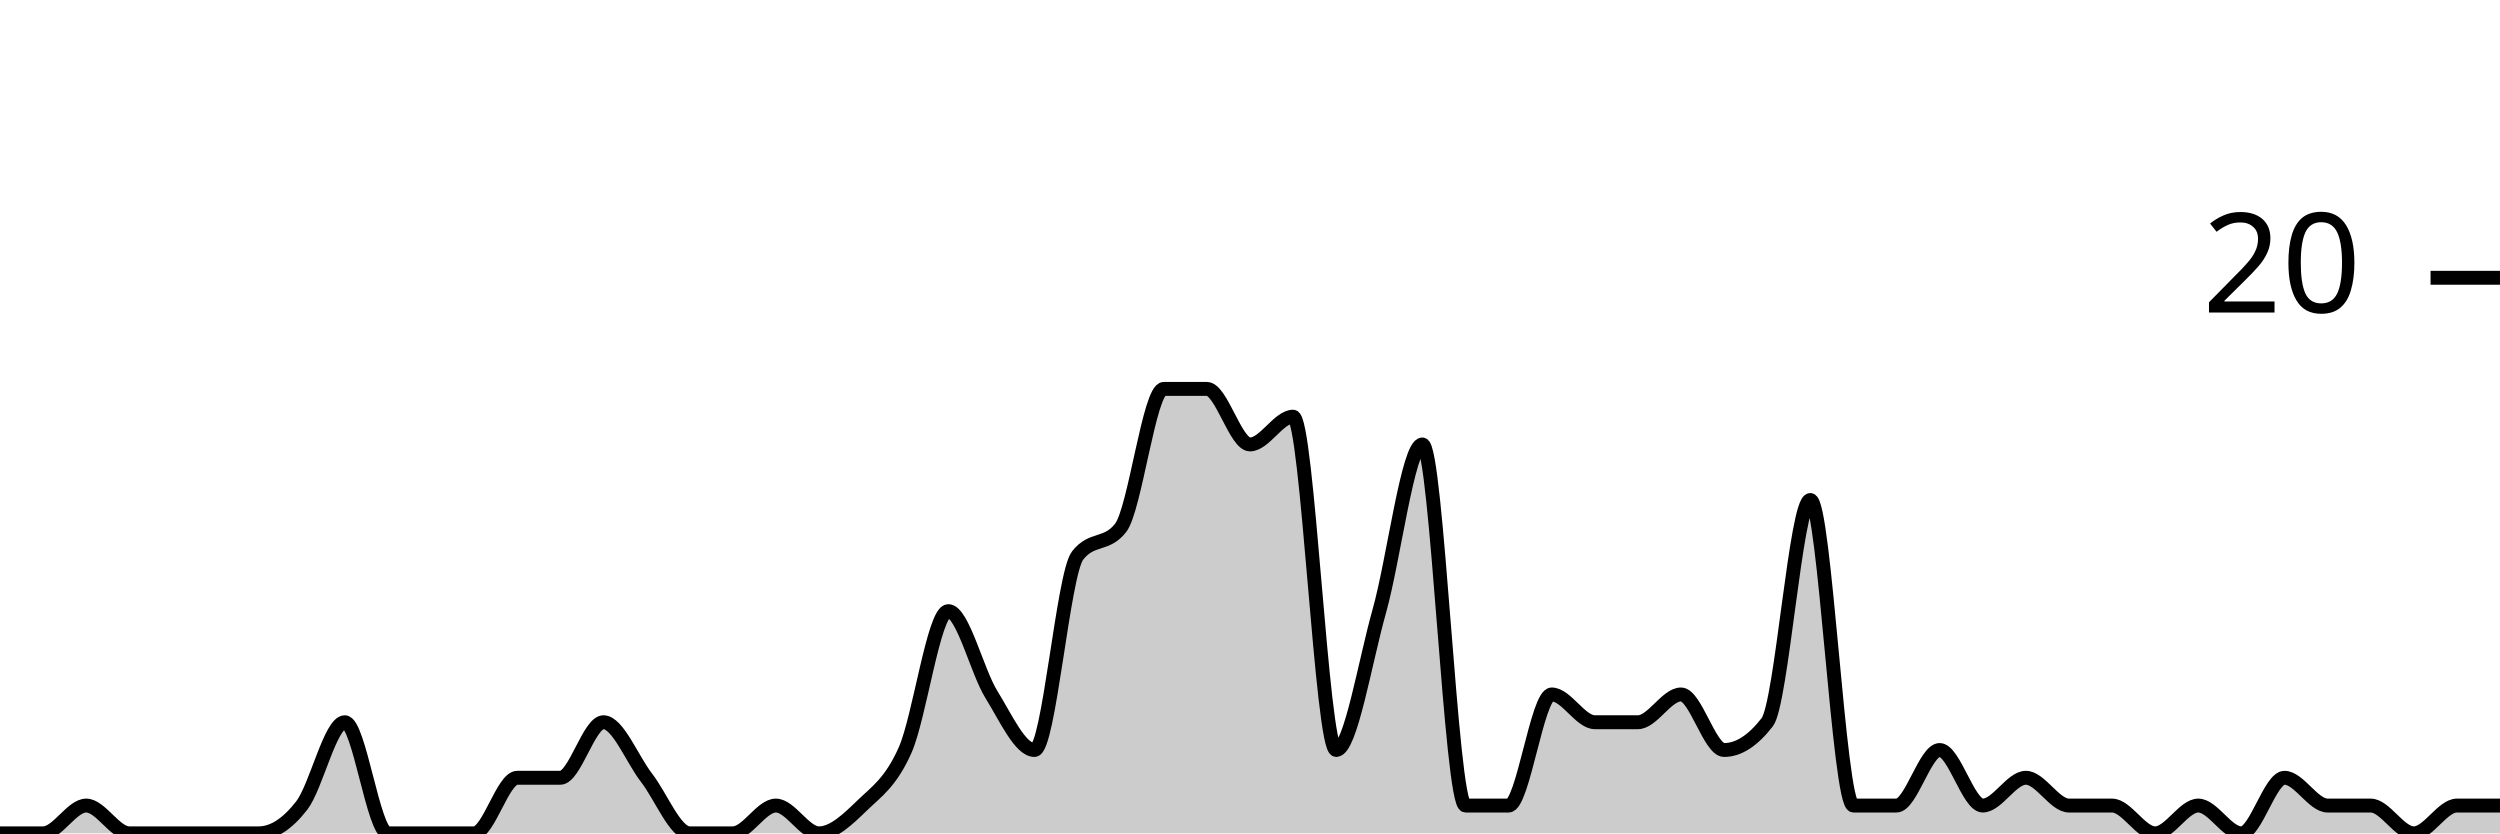
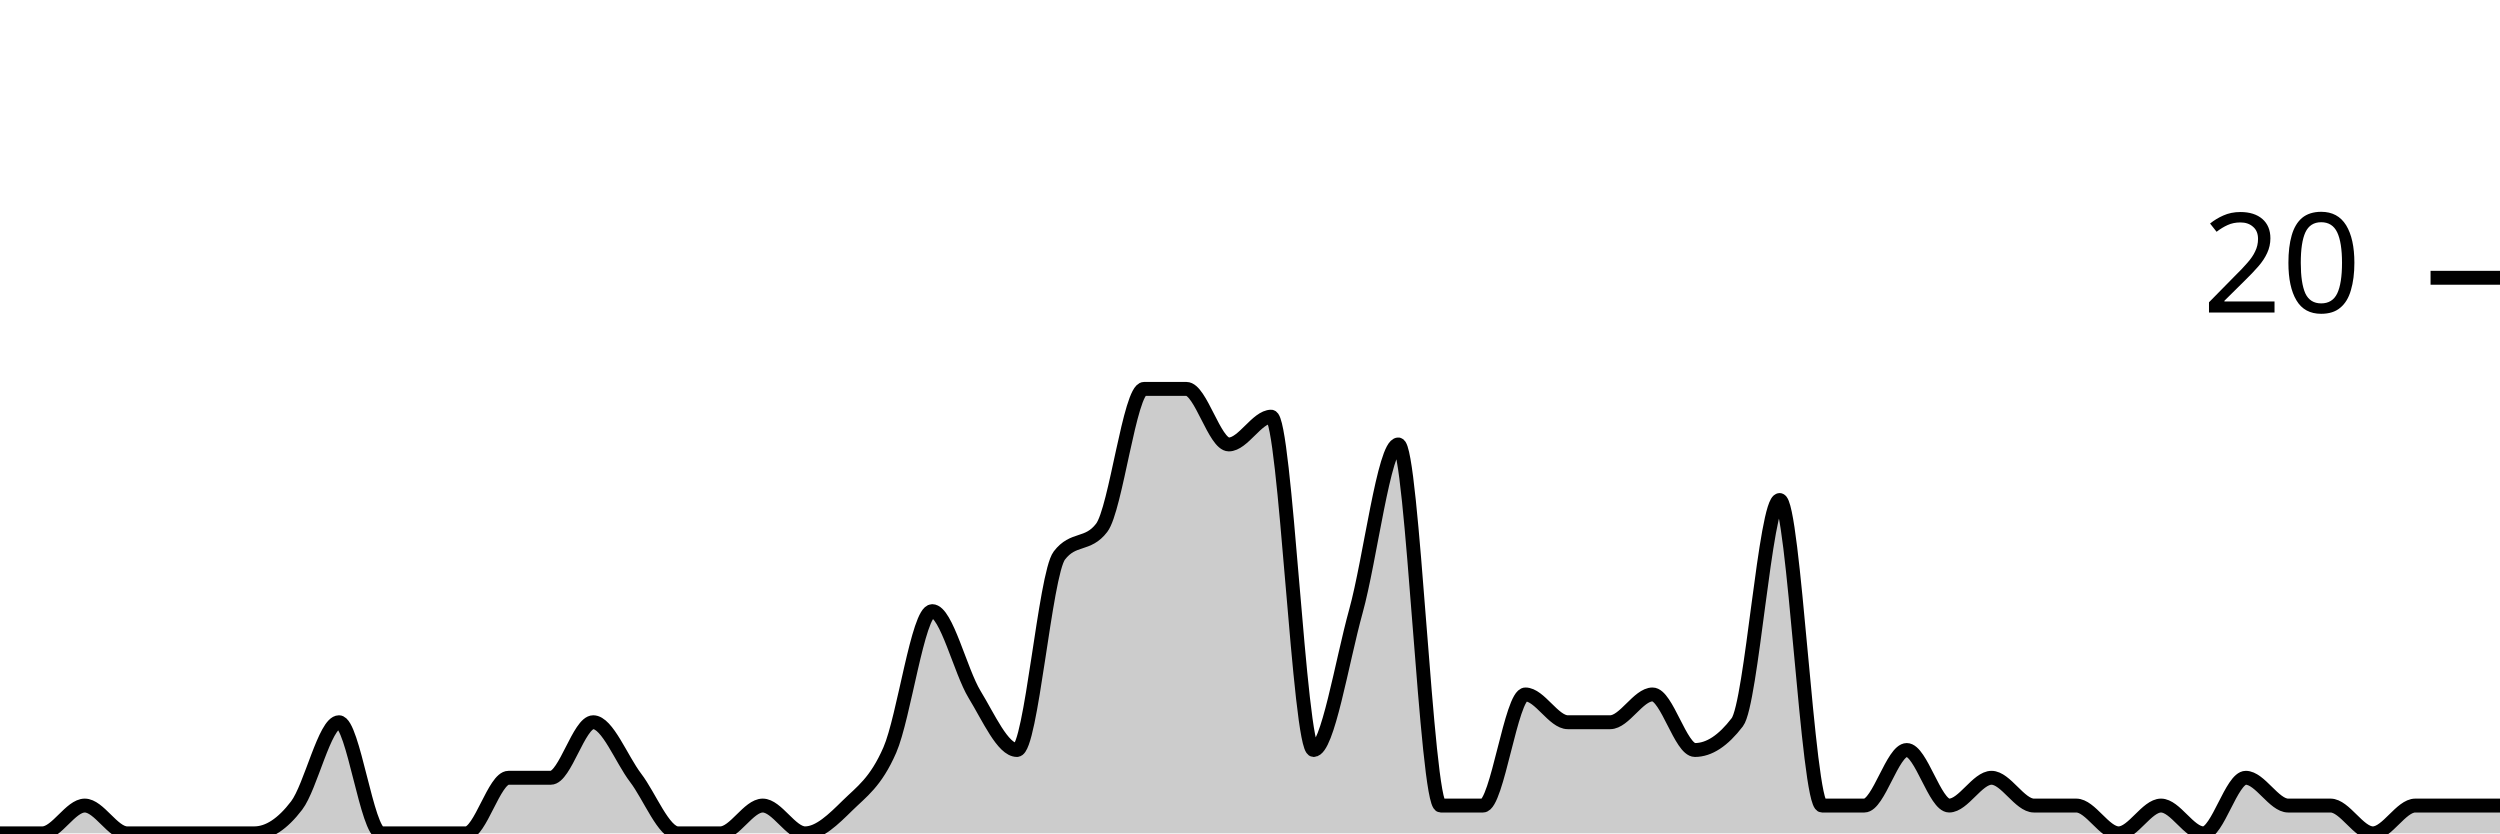
<svg xmlns="http://www.w3.org/2000/svg" viewBox="0 0 180 60">
  <g transform="translate(0,20)">
-     <path class="area" fill="rgba(0, 0, 0, 0.2)" d="M0,40C1.034,40,2.069,40,3.103,40C4.138,40,5.172,38,6.207,38C7.241,38,8.276,40,9.31,40C10.345,40,11.379,40,12.414,40C13.448,40,14.483,40,15.517,40C16.552,40,17.586,40,18.621,40C19.655,40,20.69,39.333,21.724,38C22.759,36.667,23.793,32,24.828,32C25.862,32,26.897,40,27.931,40C28.966,40,30,40,31.034,40C32.069,40,33.103,40,34.138,40C35.172,40,36.207,36,37.241,36C38.276,36,39.31,36,40.345,36C41.379,36,42.414,32,43.448,32C44.483,32,45.517,34.667,46.552,36C47.586,37.333,48.621,40,49.655,40C50.69,40,51.724,40,52.759,40C53.793,40,54.828,38,55.862,38C56.897,38,57.931,40,58.966,40C60,40,61.034,39,62.069,38C63.103,37,64.138,36.333,65.172,34C66.207,31.667,67.241,24,68.276,24C69.31,24,70.345,28.333,71.379,30C72.414,31.667,73.448,34,74.483,34C75.517,34,76.552,21.333,77.586,20C78.621,18.667,79.655,19.333,80.69,18C81.724,16.667,82.759,8,83.793,8C84.828,8,85.862,8,86.897,8C87.931,8,88.966,12,90,12C91.034,12,92.069,10,93.103,10C94.138,10,95.172,34,96.207,34C97.241,34,98.276,27.667,99.31,24C100.345,20.333,101.379,12,102.414,12C103.448,12,104.483,38,105.517,38C106.552,38,107.586,38,108.621,38C109.655,38,110.69,30,111.724,30C112.759,30,113.793,32,114.828,32C115.862,32,116.897,32,117.931,32C118.966,32,120,30,121.034,30C122.069,30,123.103,34,124.138,34C125.172,34,126.207,33.333,127.241,32C128.276,30.667,129.31,16,130.345,16C131.379,16,132.414,38,133.448,38C134.483,38,135.517,38,136.552,38C137.586,38,138.621,34,139.655,34C140.69,34,141.724,38,142.759,38C143.793,38,144.828,36,145.862,36C146.897,36,147.931,38,148.966,38C150,38,151.034,38,152.069,38C153.103,38,154.138,40,155.172,40C156.207,40,157.241,38,158.276,38C159.31,38,160.345,40,161.379,40C162.414,40,163.448,36,164.483,36C165.517,36,166.552,38,167.586,38C168.621,38,169.655,38,170.69,38C171.724,38,172.759,40,173.793,40C174.828,40,175.862,38,176.897,38C177.931,38,178.966,38,180,38L180,40C178.966,40,177.931,40,176.897,40C175.862,40,174.828,40,173.793,40C172.759,40,171.724,40,170.69,40C169.655,40,168.621,40,167.586,40C166.552,40,165.517,40,164.483,40C163.448,40,162.414,40,161.379,40C160.345,40,159.31,40,158.276,40C157.241,40,156.207,40,155.172,40C154.138,40,153.103,40,152.069,40C151.034,40,150,40,148.966,40C147.931,40,146.897,40,145.862,40C144.828,40,143.793,40,142.759,40C141.724,40,140.69,40,139.655,40C138.621,40,137.586,40,136.552,40C135.517,40,134.483,40,133.448,40C132.414,40,131.379,40,130.345,40C129.31,40,128.276,40,127.241,40C126.207,40,125.172,40,124.138,40C123.103,40,122.069,40,121.034,40C120,40,118.966,40,117.931,40C116.897,40,115.862,40,114.828,40C113.793,40,112.759,40,111.724,40C110.69,40,109.655,40,108.621,40C107.586,40,106.552,40,105.517,40C104.483,40,103.448,40,102.414,40C101.379,40,100.345,40,99.31,40C98.276,40,97.241,40,96.207,40C95.172,40,94.138,40,93.103,40C92.069,40,91.034,40,90,40C88.966,40,87.931,40,86.897,40C85.862,40,84.828,40,83.793,40C82.759,40,81.724,40,80.69,40C79.655,40,78.621,40,77.586,40C76.552,40,75.517,40,74.483,40C73.448,40,72.414,40,71.379,40C70.345,40,69.31,40,68.276,40C67.241,40,66.207,40,65.172,40C64.138,40,63.103,40,62.069,40C61.034,40,60,40,58.966,40C57.931,40,56.897,40,55.862,40C54.828,40,53.793,40,52.759,40C51.724,40,50.69,40,49.655,40C48.621,40,47.586,40,46.552,40C45.517,40,44.483,40,43.448,40C42.414,40,41.379,40,40.345,40C39.31,40,38.276,40,37.241,40C36.207,40,35.172,40,34.138,40C33.103,40,32.069,40,31.034,40C30,40,28.966,40,27.931,40C26.897,40,25.862,40,24.828,40C23.793,40,22.759,40,21.724,40C20.69,40,19.655,40,18.621,40C17.586,40,16.552,40,15.517,40C14.483,40,13.448,40,12.414,40C11.379,40,10.345,40,9.31,40C8.276,40,7.241,40,6.207,40C5.172,40,4.138,40,3.103,40C2.069,40,1.034,40,0,40Z" />
-     <path class="line" stroke="black" fill="none" d="M0,40C1.034,40,2.069,40,3.103,40C4.138,40,5.172,38,6.207,38C7.241,38,8.276,40,9.31,40C10.345,40,11.379,40,12.414,40C13.448,40,14.483,40,15.517,40C16.552,40,17.586,40,18.621,40C19.655,40,20.69,39.333,21.724,38C22.759,36.667,23.793,32,24.828,32C25.862,32,26.897,40,27.931,40C28.966,40,30,40,31.034,40C32.069,40,33.103,40,34.138,40C35.172,40,36.207,36,37.241,36C38.276,36,39.31,36,40.345,36C41.379,36,42.414,32,43.448,32C44.483,32,45.517,34.667,46.552,36C47.586,37.333,48.621,40,49.655,40C50.69,40,51.724,40,52.759,40C53.793,40,54.828,38,55.862,38C56.897,38,57.931,40,58.966,40C60,40,61.034,39,62.069,38C63.103,37,64.138,36.333,65.172,34C66.207,31.667,67.241,24,68.276,24C69.31,24,70.345,28.333,71.379,30C72.414,31.667,73.448,34,74.483,34C75.517,34,76.552,21.333,77.586,20C78.621,18.667,79.655,19.333,80.69,18C81.724,16.667,82.759,8,83.793,8C84.828,8,85.862,8,86.897,8C87.931,8,88.966,12,90,12C91.034,12,92.069,10,93.103,10C94.138,10,95.172,34,96.207,34C97.241,34,98.276,27.667,99.31,24C100.345,20.333,101.379,12,102.414,12C103.448,12,104.483,38,105.517,38C106.552,38,107.586,38,108.621,38C109.655,38,110.69,30,111.724,30C112.759,30,113.793,32,114.828,32C115.862,32,116.897,32,117.931,32C118.966,32,120,30,121.034,30C122.069,30,123.103,34,124.138,34C125.172,34,126.207,33.333,127.241,32C128.276,30.667,129.31,16,130.345,16C131.379,16,132.414,38,133.448,38C134.483,38,135.517,38,136.552,38C137.586,38,138.621,34,139.655,34C140.69,34,141.724,38,142.759,38C143.793,38,144.828,36,145.862,36C146.897,36,147.931,38,148.966,38C150,38,151.034,38,152.069,38C153.103,38,154.138,40,155.172,40C156.207,40,157.241,38,158.276,38C159.31,38,160.345,40,161.379,40C162.414,40,163.448,36,164.483,36C165.517,36,166.552,38,167.586,38C168.621,38,169.655,38,170.69,38C171.724,38,172.759,40,173.793,40C174.828,40,175.862,38,176.897,38C177.931,38,178.966,38,180,38" />
+     <path class="area" fill="rgba(0, 0, 0, 0.2)" d="M0,40C1.017,40,2.034,40,3.051,40C4.068,40,5.085,38,6.102,38C7.119,38,8.136,40,9.153,40C10.169,40,11.186,40,12.203,40C13.22,40,14.237,40,15.254,40C16.271,40,17.288,40,18.305,40C19.322,40,20.339,39.333,21.356,38C22.373,36.667,23.39,32,24.407,32C25.424,32,26.441,40,27.458,40C28.475,40,29.492,40,30.508,40C31.525,40,32.542,40,33.559,40C34.576,40,35.593,36,36.61,36C37.627,36,38.644,36,39.661,36C40.678,36,41.695,32,42.712,32C43.729,32,44.746,34.667,45.763,36C46.78,37.333,47.797,40,48.814,40C49.831,40,50.847,40,51.864,40C52.881,40,53.898,38,54.915,38C55.932,38,56.949,40,57.966,40C58.983,40,60,39,61.017,38C62.034,37,63.051,36.333,64.068,34C65.085,31.667,66.102,24,67.119,24C68.136,24,69.153,28.333,70.169,30C71.186,31.667,72.203,34,73.22,34C74.237,34,75.254,21.333,76.271,20C77.288,18.667,78.305,19.333,79.322,18C80.339,16.667,81.356,8,82.373,8C83.39,8,84.407,8,85.424,8C86.441,8,87.458,12,88.475,12C89.492,12,90.508,10,91.525,10C92.542,10,93.559,34,94.576,34C95.593,34,96.61,27.667,97.627,24C98.644,20.333,99.661,12,100.678,12C101.695,12,102.712,38,103.729,38C104.746,38,105.763,38,106.78,38C107.797,38,108.814,30,109.831,30C110.847,30,111.864,32,112.881,32C113.898,32,114.915,32,115.932,32C116.949,32,117.966,30,118.983,30C120,30,121.017,34,122.034,34C123.051,34,124.068,33.333,125.085,32C126.102,30.667,127.119,16,128.136,16C129.153,16,130.169,38,131.186,38C132.203,38,133.22,38,134.237,38C135.254,38,136.271,34,137.288,34C138.305,34,139.322,38,140.339,38C141.356,38,142.373,36,143.39,36C144.407,36,145.424,38,146.441,38C147.458,38,148.475,38,149.492,38C150.508,38,151.525,40,152.542,40C153.559,40,154.576,38,155.593,38C156.61,38,157.627,40,158.644,40C159.661,40,160.678,36,161.695,36C162.712,36,163.729,38,164.746,38C165.763,38,166.78,38,167.797,38C168.814,38,169.831,40,170.847,40C171.864,40,172.881,38,173.898,38C174.915,38,175.932,38,176.949,38C177.966,38,178.983,38,180,38L180,40C178.983,40,177.966,40,176.949,40C175.932,40,174.915,40,173.898,40C172.881,40,171.864,40,170.847,40C169.831,40,168.814,40,167.797,40C166.78,40,165.763,40,164.746,40C163.729,40,162.712,40,161.695,40C160.678,40,159.661,40,158.644,40C157.627,40,156.61,40,155.593,40C154.576,40,153.559,40,152.542,40C151.525,40,150.508,40,149.492,40C148.475,40,147.458,40,146.441,40C145.424,40,144.407,40,143.39,40C142.373,40,141.356,40,140.339,40C139.322,40,138.305,40,137.288,40C136.271,40,135.254,40,134.237,40C133.22,40,132.203,40,131.186,40C130.169,40,129.153,40,128.136,40C127.119,40,126.102,40,125.085,40C124.068,40,123.051,40,122.034,40C121.017,40,120,40,118.983,40C117.966,40,116.949,40,115.932,40C114.915,40,113.898,40,112.881,40C111.864,40,110.847,40,109.831,40C108.814,40,107.797,40,106.78,40C105.763,40,104.746,40,103.729,40C102.712,40,101.695,40,100.678,40C99.661,40,98.644,40,97.627,40C96.61,40,95.593,40,94.576,40C93.559,40,92.542,40,91.525,40C90.508,40,89.492,40,88.475,40C87.458,40,86.441,40,85.424,40C84.407,40,83.39,40,82.373,40C81.356,40,80.339,40,79.322,40C78.305,40,77.288,40,76.271,40C75.254,40,74.237,40,73.22,40C72.203,40,71.186,40,70.169,40C69.153,40,68.136,40,67.119,40C66.102,40,65.085,40,64.068,40C63.051,40,62.034,40,61.017,40C60,40,58.983,40,57.966,40C56.949,40,55.932,40,54.915,40C53.898,40,52.881,40,51.864,40C50.847,40,49.831,40,48.814,40C47.797,40,46.78,40,45.763,40C44.746,40,43.729,40,42.712,40C41.695,40,40.678,40,39.661,40C38.644,40,37.627,40,36.61,40C35.593,40,34.576,40,33.559,40C32.542,40,31.525,40,30.508,40C29.492,40,28.475,40,27.458,40C26.441,40,25.424,40,24.407,40C23.39,40,22.373,40,21.356,40C20.339,40,19.322,40,18.305,40C17.288,40,16.271,40,15.254,40C14.237,40,13.22,40,12.203,40C11.186,40,10.169,40,9.153,40C8.136,40,7.119,40,6.102,40C5.085,40,4.068,40,3.051,40C2.034,40,1.017,40,0,40Z" />
+     <path class="line" stroke="black" fill="none" d="M0,40C1.017,40,2.034,40,3.051,40C4.068,40,5.085,38,6.102,38C7.119,38,8.136,40,9.153,40C10.169,40,11.186,40,12.203,40C13.22,40,14.237,40,15.254,40C16.271,40,17.288,40,18.305,40C19.322,40,20.339,39.333,21.356,38C22.373,36.667,23.39,32,24.407,32C25.424,32,26.441,40,27.458,40C28.475,40,29.492,40,30.508,40C31.525,40,32.542,40,33.559,40C34.576,40,35.593,36,36.61,36C37.627,36,38.644,36,39.661,36C40.678,36,41.695,32,42.712,32C43.729,32,44.746,34.667,45.763,36C46.78,37.333,47.797,40,48.814,40C49.831,40,50.847,40,51.864,40C52.881,40,53.898,38,54.915,38C55.932,38,56.949,40,57.966,40C58.983,40,60,39,61.017,38C62.034,37,63.051,36.333,64.068,34C65.085,31.667,66.102,24,67.119,24C68.136,24,69.153,28.333,70.169,30C71.186,31.667,72.203,34,73.22,34C74.237,34,75.254,21.333,76.271,20C77.288,18.667,78.305,19.333,79.322,18C80.339,16.667,81.356,8,82.373,8C83.39,8,84.407,8,85.424,8C86.441,8,87.458,12,88.475,12C89.492,12,90.508,10,91.525,10C92.542,10,93.559,34,94.576,34C95.593,34,96.61,27.667,97.627,24C98.644,20.333,99.661,12,100.678,12C101.695,12,102.712,38,103.729,38C104.746,38,105.763,38,106.78,38C107.797,38,108.814,30,109.831,30C110.847,30,111.864,32,112.881,32C113.898,32,114.915,32,115.932,32C116.949,32,117.966,30,118.983,30C120,30,121.017,34,122.034,34C123.051,34,124.068,33.333,125.085,32C126.102,30.667,127.119,16,128.136,16C129.153,16,130.169,38,131.186,38C132.203,38,133.22,38,134.237,38C135.254,38,136.271,34,137.288,34C138.305,34,139.322,38,140.339,38C141.356,38,142.373,36,143.39,36C144.407,36,145.424,38,146.441,38C147.458,38,148.475,38,149.492,38C150.508,38,151.525,40,152.542,40C153.559,40,154.576,38,155.593,38C156.61,38,157.627,40,158.644,40C159.661,40,160.678,36,161.695,36C162.712,36,163.729,38,164.746,38C165.763,38,166.78,38,167.797,38C168.814,38,169.831,40,170.847,40C171.864,40,172.881,38,173.898,38C174.915,38,175.932,38,176.949,38C177.966,38,178.983,38,180,38" />
    <path class="axis-ceiling" stroke-width="1" stroke="black" fill="none" d="M175,0L180,0" />
    <text class="axis-ceiling-label" font-family="sans-serif" text-anchor="end" font-size="10px" x="170" y="2.5">20</text>
  </g>
</svg>
